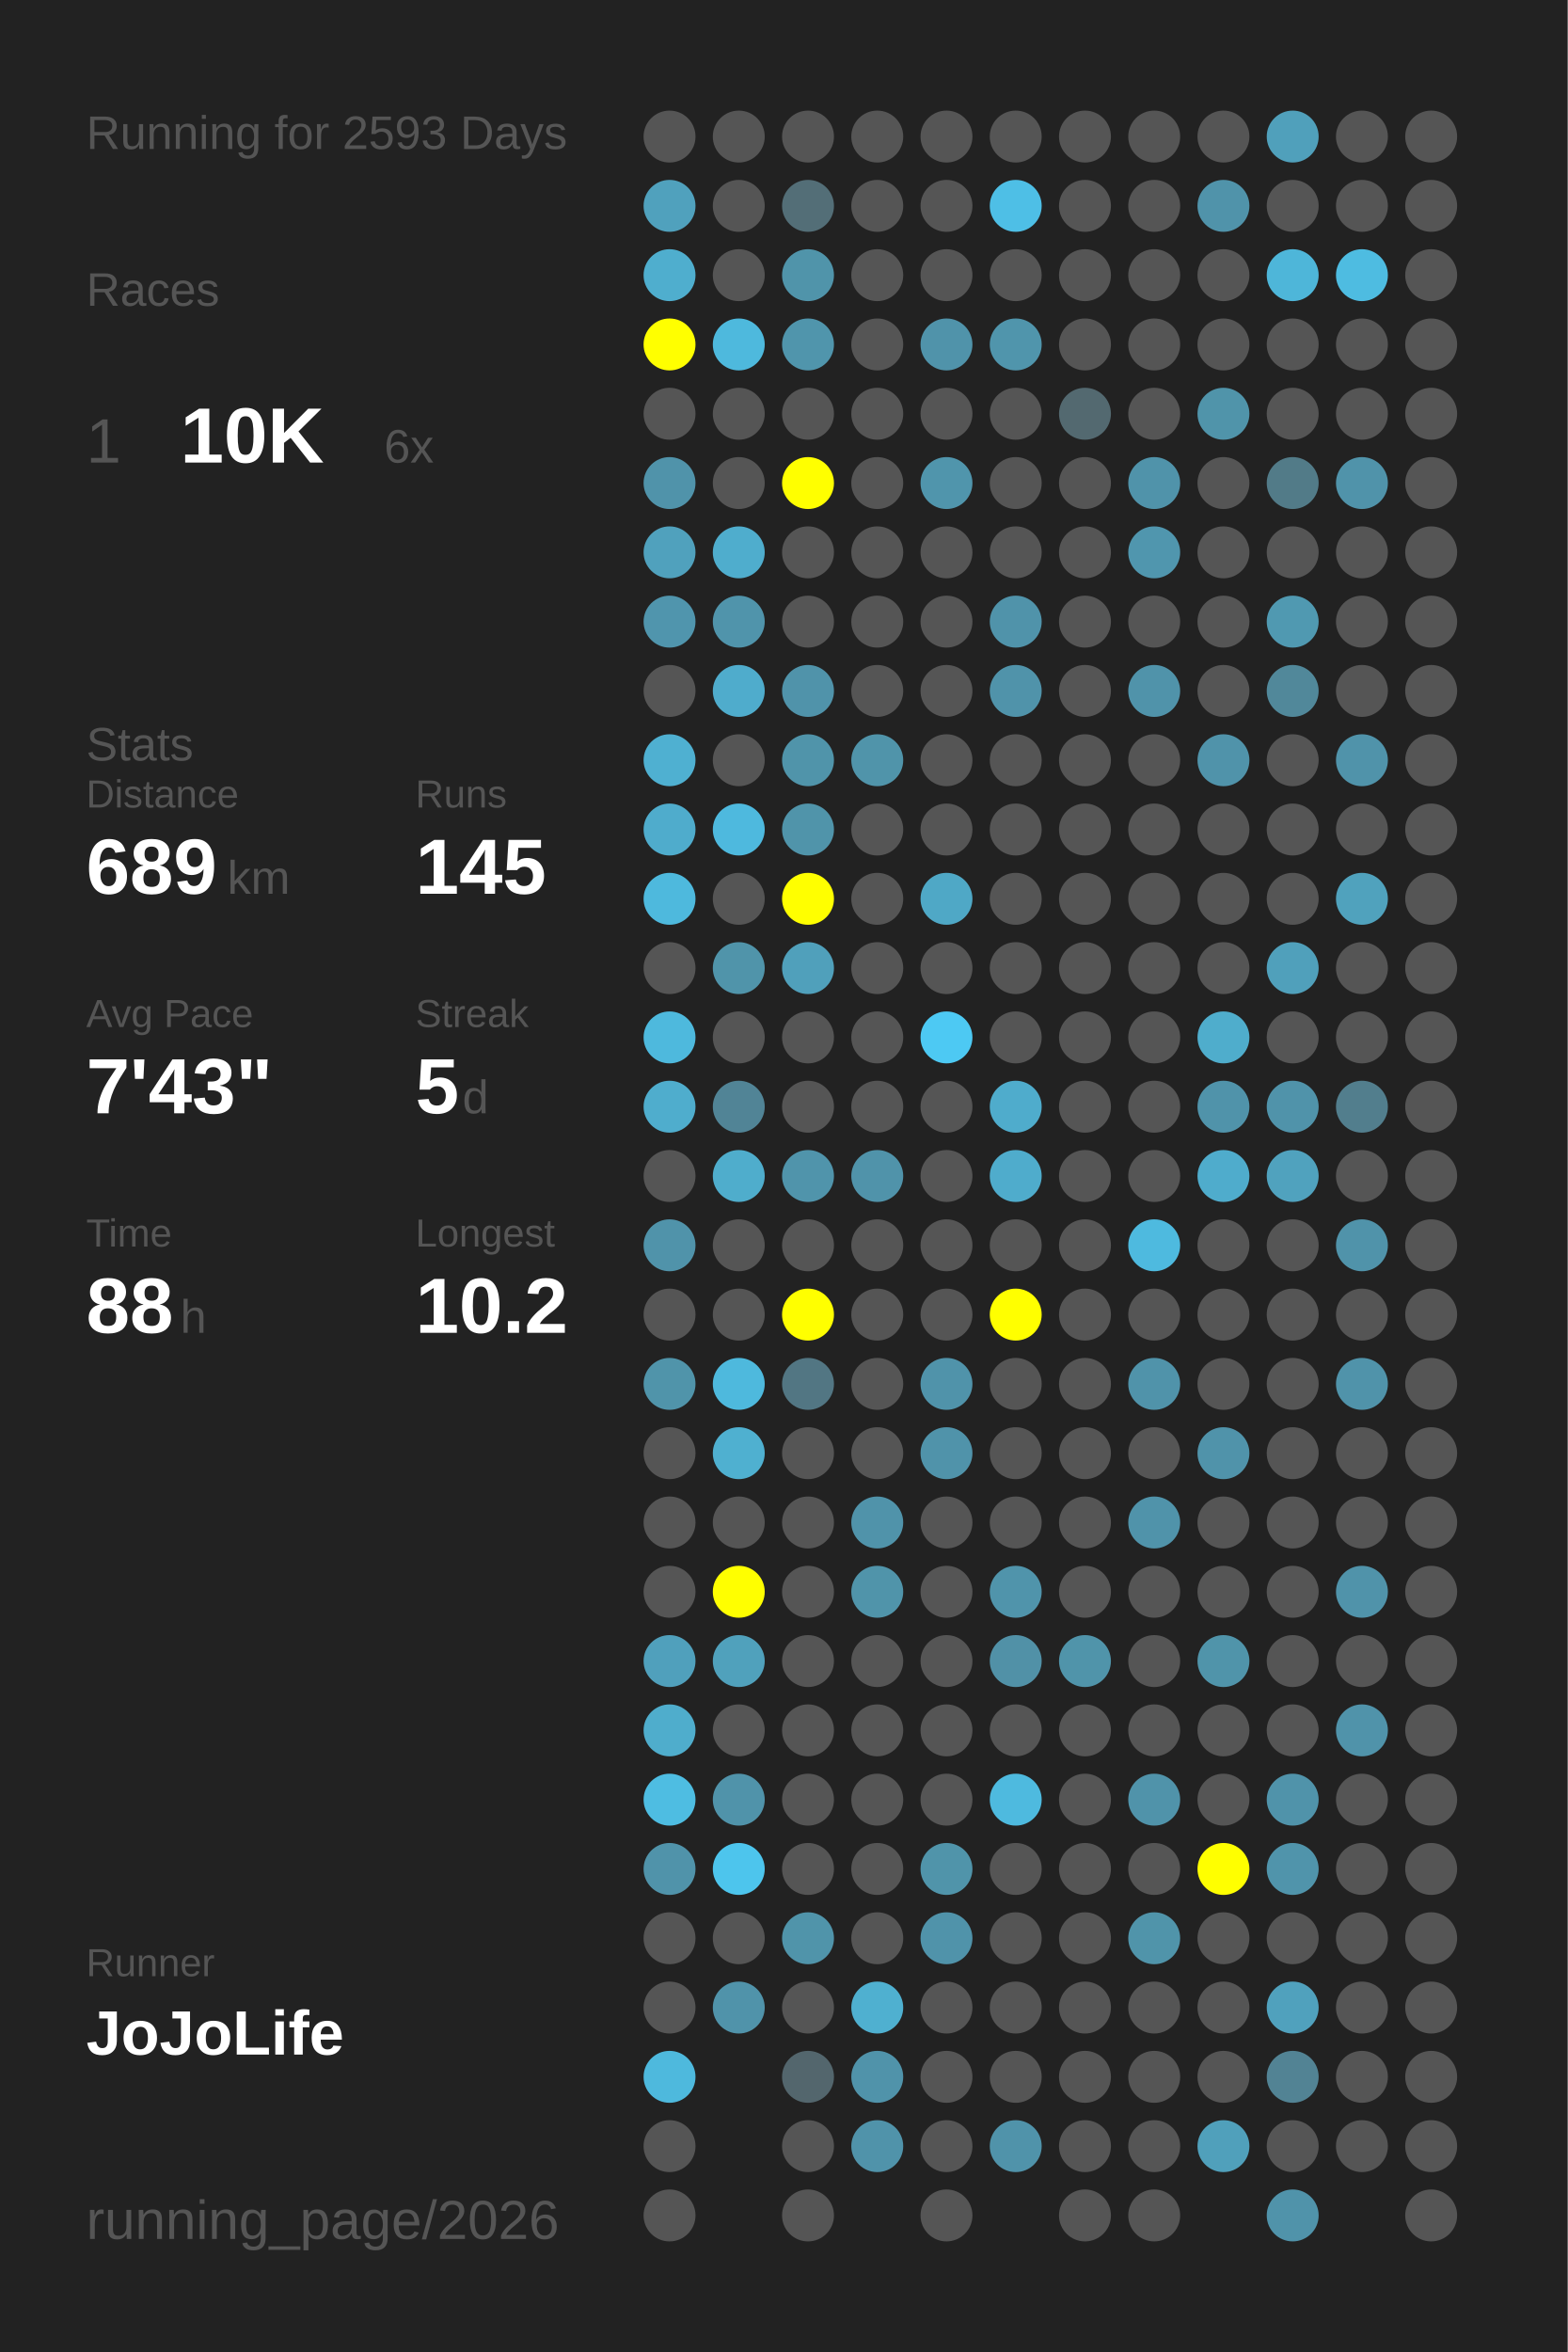
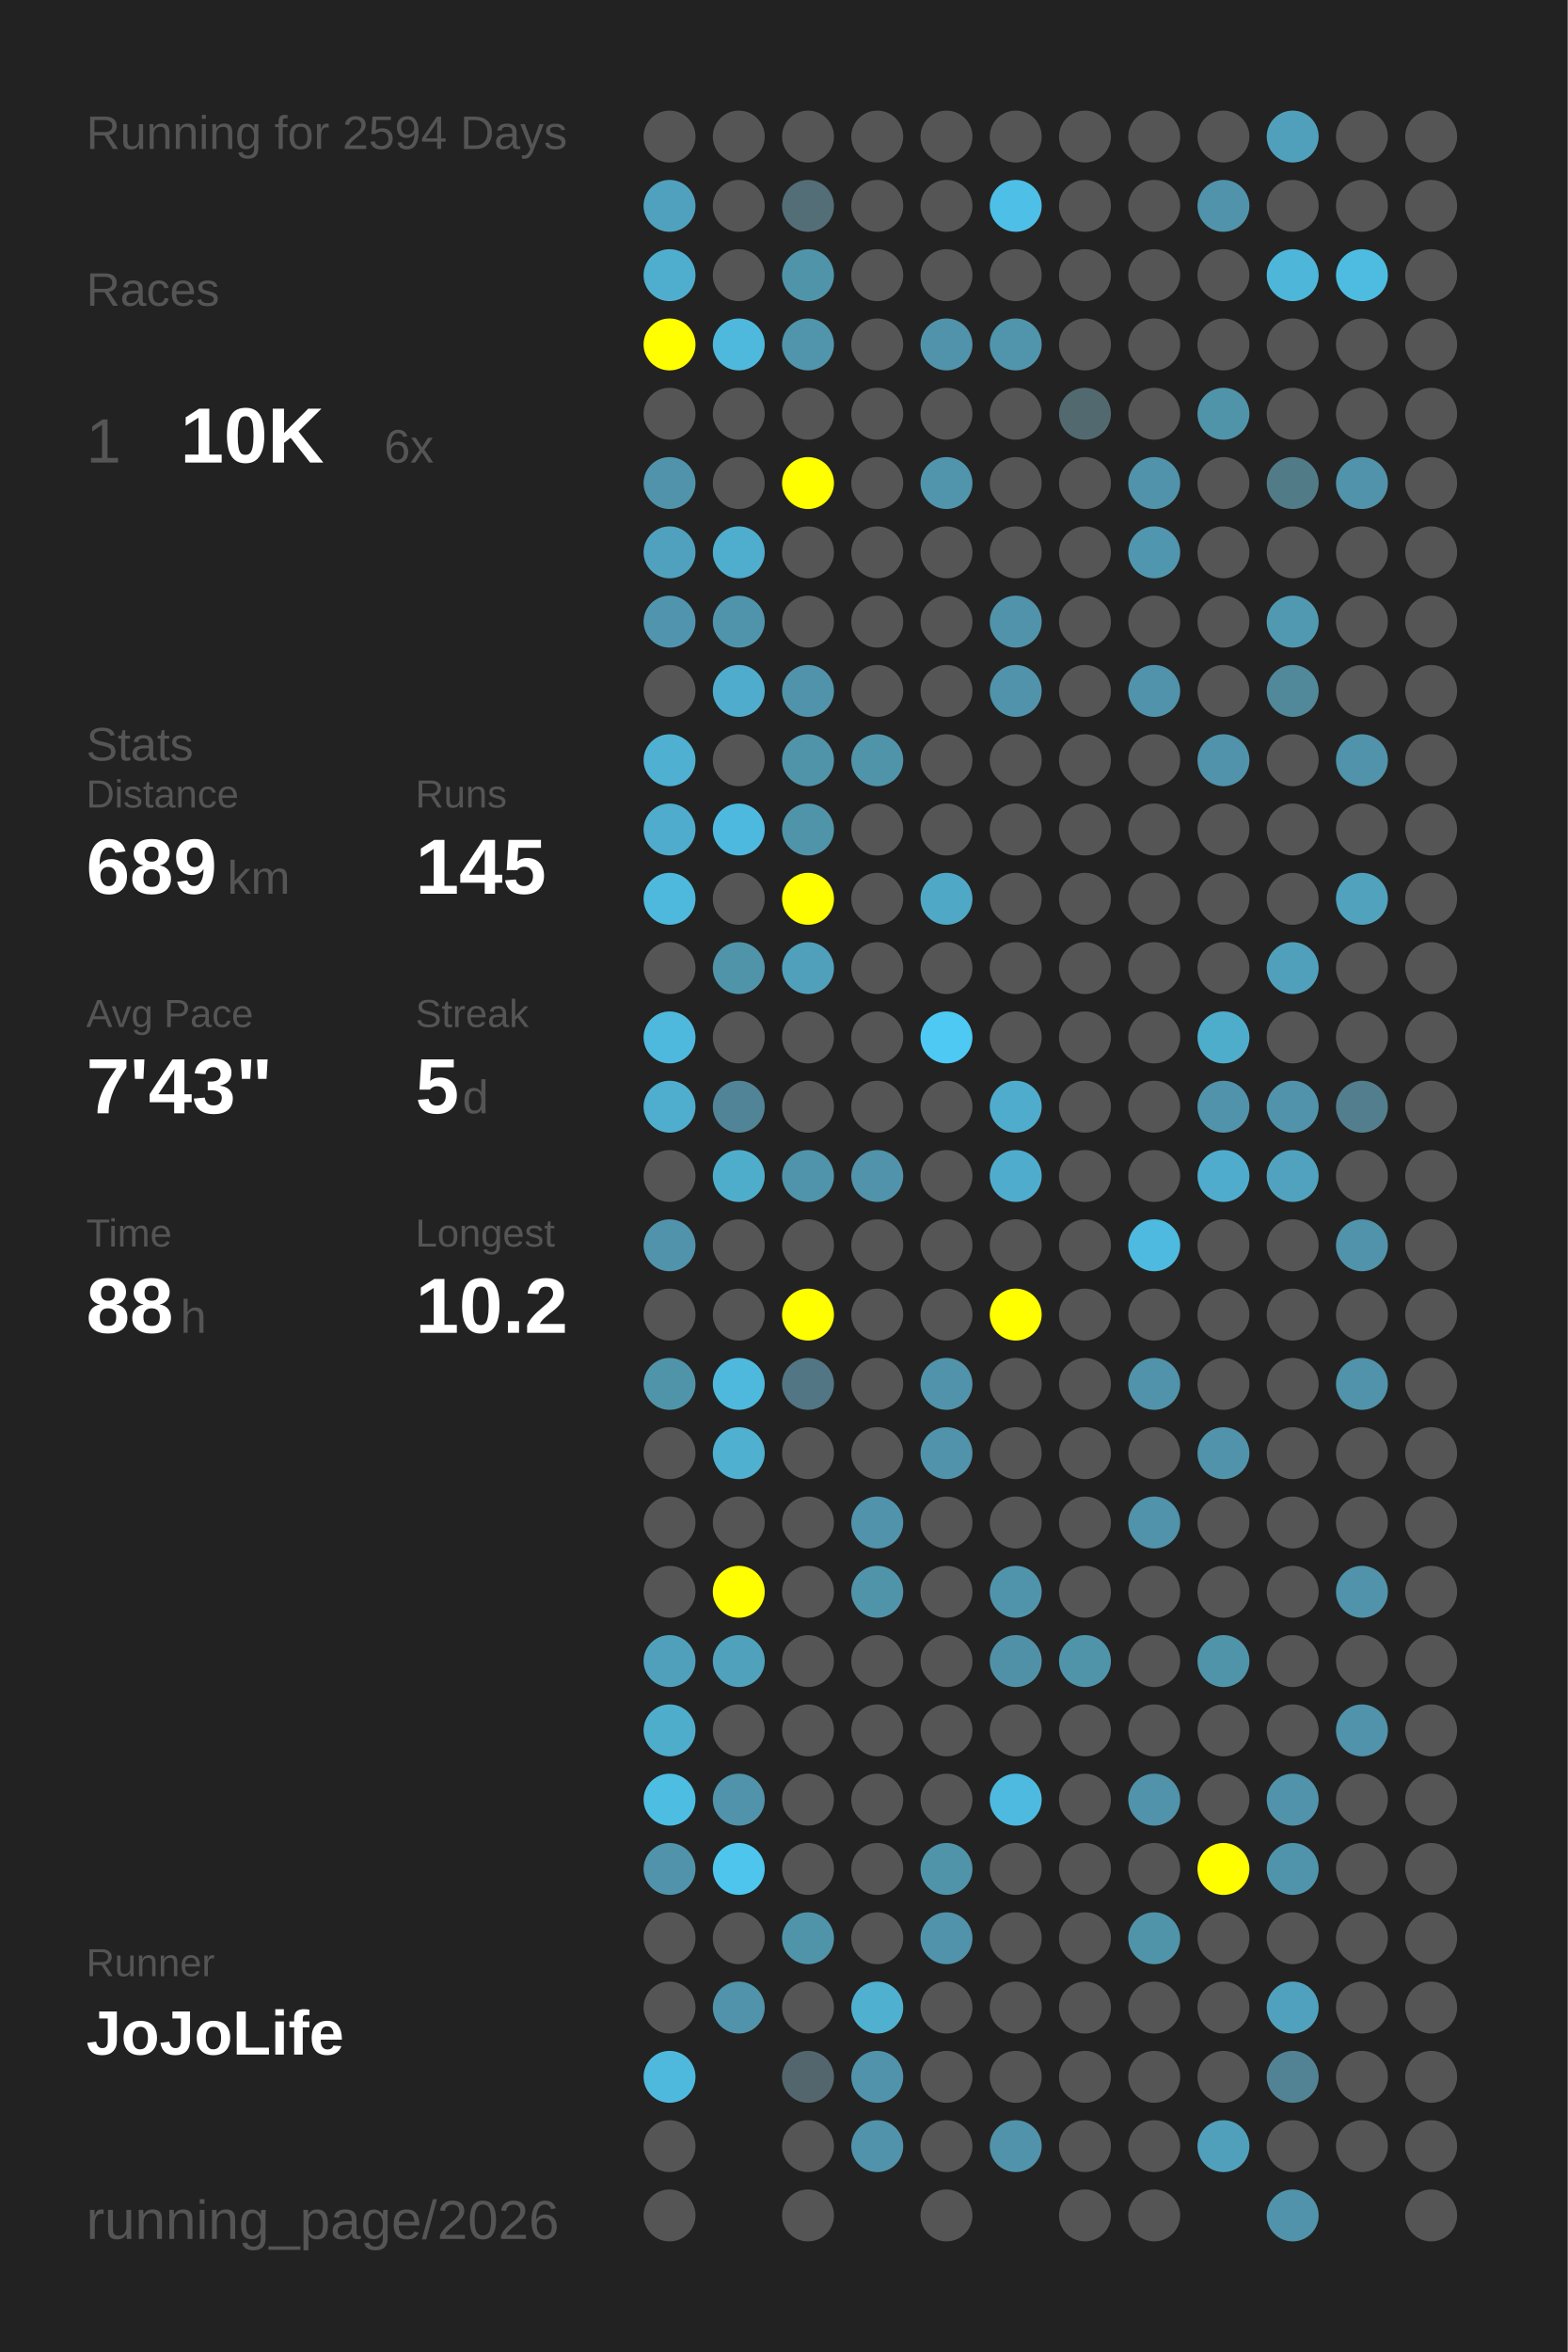
<svg xmlns="http://www.w3.org/2000/svg" baseProfile="full" height="300mm" version="1.1" viewBox="0,0,200,300" width="200mm">
  <defs />
  <rect fill="#222222" height="300" width="200" x="0" y="0" />
-   <text fill="#555555" style="font-size:6px; font-family:Arial;" x="11" y="19">Running for 2593 Days</text>
+   <text fill="#555555" style="font-size:6px; font-family:Arial;" x="11" y="19">Running for 2594 Days</text>
  <text fill="#555555" style="font-size:6px; font-family:Arial;" x="11" y="39">Races</text>
  <text fill="#555555" style="font-size:8px; font-family:Arial;" x="11" y="59">1</text>
  <text fill="#FFFFFF" style="font-size:10px; font-family:Arial; font-weight:bold;" x="23" y="59">10K</text>
  <text fill="#555555" style="font-size:6px; font-family:Arial;" x="49" y="59">6x</text>
  <text fill="#555555" style="font-size:6px; font-family:Arial;" x="11" y="97">Stats</text>
  <text fill="#555555" style="font-size:5px; font-family:Arial;" x="11" y="103">Distance</text>
  <text fill="#FFFFFF" style="font-size:10px; font-family:Arial; font-weight:bold;" x="11" y="114">689</text>
  <text fill="#555555" style="font-size:6px; font-family:Arial;" x="29" y="114">km</text>
  <text fill="#555555" style="font-size:5px; font-family:Arial;" x="53" y="103">Runs</text>
  <text fill="#FFFFFF" style="font-size:10px; font-family:Arial; font-weight:bold;" x="53" y="114">145</text>
  <text fill="#555555" style="font-size:5px; font-family:Arial;" x="11" y="131">Avg Pace</text>
  <text fill="#FFFFFF" style="font-size:10px; font-family:Arial; font-weight:bold;" x="11" y="142">7'43"</text>
  <text fill="#555555" style="font-size:5px; font-family:Arial;" x="53" y="131">Streak</text>
  <text fill="#FFFFFF" style="font-size:10px; font-family:Arial; font-weight:bold;" x="53" y="142">5</text>
  <text fill="#555555" style="font-size:6px; font-family:Arial;" x="59" y="142">d</text>
  <text fill="#555555" style="font-size:5px; font-family:Arial;" x="11" y="159">Time</text>
  <text fill="#FFFFFF" style="font-size:10px; font-family:Arial; font-weight:bold;" x="11" y="170">88</text>
  <text fill="#555555" style="font-size:6px; font-family:Arial;" x="23" y="170">h</text>
  <text fill="#555555" style="font-size:5px; font-family:Arial;" x="53" y="159">Longest</text>
  <text fill="#FFFFFF" style="font-size:10px; font-family:Arial; font-weight:bold;" x="53" y="170">10.2</text>
  <text fill="#555555" style="font-size:5px; font-family:Arial;" x="11" y="252.065">Runner</text>
  <text fill="#FFFFFF" style="font-size:8px; font-family:Arial; font-weight:bold;" x="11" y="262.065">JoJoLife</text>
  <text fill="#555555" style="font-size:7px; font-family:Arial;" x="11" y="285.581">running_page/2026</text>
  <circle cx="85.417" cy="17.419" fill="#555555" r="3.312" />
  <circle cx="85.417" cy="26.258" fill="#50a1bd" r="3.312" />
  <circle cx="85.417" cy="35.097" fill="#4faece" r="3.312" />
  <circle cx="85.417" cy="43.935" fill="#FFFF00" r="3.312" />
  <circle cx="85.417" cy="52.774" fill="#555555" r="3.312" />
  <circle cx="85.417" cy="61.613" fill="#5093aa" r="3.312" />
  <circle cx="85.417" cy="70.452" fill="#50a1bd" r="3.312" />
  <circle cx="85.417" cy="79.29" fill="#5095ad" r="3.312" />
  <circle cx="85.417" cy="88.129" fill="#555555" r="3.312" />
  <circle cx="85.417" cy="96.968" fill="#4fb0d1" r="3.312" />
  <circle cx="85.417" cy="105.806" fill="#4faccc" r="3.312" />
  <circle cx="85.417" cy="114.645" fill="#4eb9dd" r="3.312" />
  <circle cx="85.417" cy="123.484" fill="#555555" r="3.312" />
  <circle cx="85.417" cy="132.323" fill="#4eb9dd" r="3.312" />
  <circle cx="85.417" cy="141.161" fill="#4fadcd" r="3.312" />
  <circle cx="85.417" cy="150" fill="#555555" r="3.312" />
  <circle cx="85.417" cy="158.839" fill="#5093aa" r="3.312" />
  <circle cx="85.417" cy="167.677" fill="#555555" r="3.312" />
  <circle cx="85.417" cy="176.516" fill="#5094aa" r="3.312" />
  <circle cx="85.417" cy="185.355" fill="#555555" r="3.312" />
  <circle cx="85.417" cy="194.194" fill="#555555" r="3.312" />
  <circle cx="85.417" cy="203.032" fill="#555555" r="3.312" />
  <circle cx="85.417" cy="211.871" fill="#50a0bc" r="3.312" />
  <circle cx="85.417" cy="220.71" fill="#4fadcc" r="3.312" />
  <circle cx="85.417" cy="229.548" fill="#4ebde2" r="3.312" />
  <circle cx="85.417" cy="238.387" fill="#5093aa" r="3.312" />
  <circle cx="85.417" cy="247.226" fill="#555555" r="3.312" />
  <circle cx="85.417" cy="256.065" fill="#555555" r="3.312" />
  <circle cx="85.417" cy="264.903" fill="#4eb9dd" r="3.312" />
  <circle cx="85.417" cy="273.742" fill="#555555" r="3.312" />
  <circle cx="85.417" cy="282.581" fill="#555555" r="3.312" />
  <circle cx="94.25" cy="17.419" fill="#555555" r="3.312" />
  <circle cx="94.25" cy="26.258" fill="#555555" r="3.312" />
  <circle cx="94.25" cy="35.097" fill="#555555" r="3.312" />
  <circle cx="94.25" cy="43.935" fill="#4eb9dd" r="3.312" />
  <circle cx="94.25" cy="52.774" fill="#555555" r="3.312" />
  <circle cx="94.25" cy="61.613" fill="#555555" r="3.312" />
  <circle cx="94.25" cy="70.452" fill="#4fadcd" r="3.312" />
  <circle cx="94.25" cy="79.29" fill="#5094ab" r="3.312" />
  <circle cx="94.25" cy="88.129" fill="#4faccc" r="3.312" />
  <circle cx="94.25" cy="96.968" fill="#555555" r="3.312" />
  <circle cx="94.25" cy="105.806" fill="#4eb9de" r="3.312" />
  <circle cx="94.25" cy="114.645" fill="#555555" r="3.312" />
  <circle cx="94.25" cy="123.484" fill="#5094aa" r="3.312" />
  <circle cx="94.25" cy="132.323" fill="#555555" r="3.312" />
  <circle cx="94.25" cy="141.161" fill="#518496" r="3.312" />
  <circle cx="94.25" cy="150" fill="#4fadcc" r="3.312" />
  <circle cx="94.25" cy="158.839" fill="#555555" r="3.312" />
  <circle cx="94.25" cy="167.677" fill="#555555" r="3.312" />
  <circle cx="94.25" cy="176.516" fill="#4eb9dd" r="3.312" />
  <circle cx="94.25" cy="185.355" fill="#4fb0d0" r="3.312" />
  <circle cx="94.25" cy="194.194" fill="#555555" r="3.312" />
  <circle cx="94.25" cy="203.032" fill="#FFFF00" r="3.312" />
  <circle cx="94.25" cy="211.871" fill="#50a1bc" r="3.312" />
  <circle cx="94.25" cy="220.71" fill="#555555" r="3.312" />
  <circle cx="94.25" cy="229.548" fill="#5093aa" r="3.312" />
  <circle cx="94.25" cy="238.387" fill="#4dc5ed" r="3.312" />
  <circle cx="94.25" cy="247.226" fill="#555555" r="3.312" />
  <circle cx="94.25" cy="256.065" fill="#5093aa" r="3.312" />
  <circle cx="103.083" cy="17.419" fill="#555555" r="3.312" />
  <circle cx="103.083" cy="26.258" fill="#536e77" r="3.312" />
  <circle cx="103.083" cy="35.097" fill="#5094aa" r="3.312" />
  <circle cx="103.083" cy="43.935" fill="#5095ac" r="3.312" />
  <circle cx="103.083" cy="52.774" fill="#555555" r="3.312" />
  <circle cx="103.083" cy="61.613" fill="#FFFF00" r="3.312" />
  <circle cx="103.083" cy="70.452" fill="#555555" r="3.312" />
  <circle cx="103.083" cy="79.29" fill="#555555" r="3.312" />
  <circle cx="103.083" cy="88.129" fill="#5093aa" r="3.312" />
  <circle cx="103.083" cy="96.968" fill="#5094aa" r="3.312" />
  <circle cx="103.083" cy="105.806" fill="#5094aa" r="3.312" />
  <circle cx="103.083" cy="114.645" fill="#FFFF00" r="3.312" />
  <circle cx="103.083" cy="123.484" fill="#50a0bb" r="3.312" />
  <circle cx="103.083" cy="132.323" fill="#555555" r="3.312" />
  <circle cx="103.083" cy="141.161" fill="#555555" r="3.312" />
  <circle cx="103.083" cy="150" fill="#5094ab" r="3.312" />
  <circle cx="103.083" cy="158.839" fill="#555555" r="3.312" />
  <circle cx="103.083" cy="167.677" fill="#FFFF00" r="3.312" />
  <circle cx="103.083" cy="176.516" fill="#527683" r="3.312" />
  <circle cx="103.083" cy="185.355" fill="#555555" r="3.312" />
  <circle cx="103.083" cy="194.194" fill="#555555" r="3.312" />
  <circle cx="103.083" cy="203.032" fill="#555555" r="3.312" />
  <circle cx="103.083" cy="211.871" fill="#555555" r="3.312" />
  <circle cx="103.083" cy="220.71" fill="#555555" r="3.312" />
  <circle cx="103.083" cy="229.548" fill="#555555" r="3.312" />
  <circle cx="103.083" cy="238.387" fill="#555555" r="3.312" />
  <circle cx="103.083" cy="247.226" fill="#5094aa" r="3.312" />
  <circle cx="103.083" cy="256.065" fill="#555555" r="3.312" />
  <circle cx="103.083" cy="264.903" fill="#53666d" r="3.312" />
  <circle cx="103.083" cy="273.742" fill="#555555" r="3.312" />
  <circle cx="103.083" cy="282.581" fill="#555555" r="3.312" />
  <circle cx="111.917" cy="17.419" fill="#555555" r="3.312" />
  <circle cx="111.917" cy="26.258" fill="#555555" r="3.312" />
  <circle cx="111.917" cy="35.097" fill="#555555" r="3.312" />
  <circle cx="111.917" cy="43.935" fill="#555555" r="3.312" />
  <circle cx="111.917" cy="52.774" fill="#555555" r="3.312" />
  <circle cx="111.917" cy="61.613" fill="#555555" r="3.312" />
  <circle cx="111.917" cy="70.452" fill="#555555" r="3.312" />
  <circle cx="111.917" cy="79.29" fill="#555555" r="3.312" />
  <circle cx="111.917" cy="88.129" fill="#555555" r="3.312" />
  <circle cx="111.917" cy="96.968" fill="#5094aa" r="3.312" />
  <circle cx="111.917" cy="105.806" fill="#555555" r="3.312" />
  <circle cx="111.917" cy="114.645" fill="#555555" r="3.312" />
  <circle cx="111.917" cy="123.484" fill="#555555" r="3.312" />
  <circle cx="111.917" cy="132.323" fill="#555555" r="3.312" />
  <circle cx="111.917" cy="141.161" fill="#555555" r="3.312" />
  <circle cx="111.917" cy="150" fill="#5093aa" r="3.312" />
  <circle cx="111.917" cy="158.839" fill="#555555" r="3.312" />
  <circle cx="111.917" cy="167.677" fill="#555555" r="3.312" />
  <circle cx="111.917" cy="176.516" fill="#555555" r="3.312" />
  <circle cx="111.917" cy="185.355" fill="#555555" r="3.312" />
  <circle cx="111.917" cy="194.194" fill="#5093aa" r="3.312" />
  <circle cx="111.917" cy="203.032" fill="#5094aa" r="3.312" />
  <circle cx="111.917" cy="211.871" fill="#555555" r="3.312" />
  <circle cx="111.917" cy="220.71" fill="#555555" r="3.312" />
  <circle cx="111.917" cy="229.548" fill="#555555" r="3.312" />
  <circle cx="111.917" cy="238.387" fill="#555555" r="3.312" />
  <circle cx="111.917" cy="247.226" fill="#555555" r="3.312" />
  <circle cx="111.917" cy="256.065" fill="#4fb0d0" r="3.312" />
  <circle cx="111.917" cy="264.903" fill="#5093aa" r="3.312" />
  <circle cx="111.917" cy="273.742" fill="#5093aa" r="3.312" />
  <circle cx="120.75" cy="17.419" fill="#555555" r="3.312" />
  <circle cx="120.75" cy="26.258" fill="#555555" r="3.312" />
  <circle cx="120.75" cy="35.097" fill="#555555" r="3.312" />
  <circle cx="120.75" cy="43.935" fill="#5093aa" r="3.312" />
  <circle cx="120.75" cy="52.774" fill="#555555" r="3.312" />
  <circle cx="120.75" cy="61.613" fill="#5095ac" r="3.312" />
  <circle cx="120.75" cy="70.452" fill="#555555" r="3.312" />
  <circle cx="120.75" cy="79.29" fill="#555555" r="3.312" />
  <circle cx="120.75" cy="88.129" fill="#555555" r="3.312" />
  <circle cx="120.75" cy="96.968" fill="#555555" r="3.312" />
  <circle cx="120.75" cy="105.806" fill="#555555" r="3.312" />
  <circle cx="120.75" cy="114.645" fill="#4fa8c6" r="3.312" />
  <circle cx="120.75" cy="123.484" fill="#555555" r="3.312" />
  <circle cx="120.75" cy="132.323" fill="#4dc9f3" r="3.312" />
  <circle cx="120.75" cy="141.161" fill="#555555" r="3.312" />
  <circle cx="120.75" cy="150" fill="#555555" r="3.312" />
  <circle cx="120.75" cy="158.839" fill="#555555" r="3.312" />
  <circle cx="120.75" cy="167.677" fill="#555555" r="3.312" />
  <circle cx="120.75" cy="176.516" fill="#5093aa" r="3.312" />
  <circle cx="120.75" cy="185.355" fill="#5093aa" r="3.312" />
  <circle cx="120.75" cy="194.194" fill="#555555" r="3.312" />
  <circle cx="120.75" cy="203.032" fill="#555555" r="3.312" />
  <circle cx="120.75" cy="211.871" fill="#555555" r="3.312" />
  <circle cx="120.75" cy="220.71" fill="#555555" r="3.312" />
  <circle cx="120.75" cy="229.548" fill="#555555" r="3.312" />
  <circle cx="120.75" cy="238.387" fill="#5094aa" r="3.312" />
  <circle cx="120.75" cy="247.226" fill="#5093aa" r="3.312" />
  <circle cx="120.75" cy="256.065" fill="#555555" r="3.312" />
  <circle cx="120.75" cy="264.903" fill="#555555" r="3.312" />
  <circle cx="120.75" cy="273.742" fill="#555555" r="3.312" />
  <circle cx="120.75" cy="282.581" fill="#555555" r="3.312" />
  <circle cx="129.583" cy="17.419" fill="#555555" r="3.312" />
  <circle cx="129.583" cy="26.258" fill="#4ebfe6" r="3.312" />
  <circle cx="129.583" cy="35.097" fill="#555555" r="3.312" />
  <circle cx="129.583" cy="43.935" fill="#5095ac" r="3.312" />
  <circle cx="129.583" cy="52.774" fill="#555555" r="3.312" />
  <circle cx="129.583" cy="61.613" fill="#555555" r="3.312" />
  <circle cx="129.583" cy="70.452" fill="#555555" r="3.312" />
  <circle cx="129.583" cy="79.29" fill="#5093aa" r="3.312" />
  <circle cx="129.583" cy="88.129" fill="#5093aa" r="3.312" />
  <circle cx="129.583" cy="96.968" fill="#555555" r="3.312" />
  <circle cx="129.583" cy="105.806" fill="#555555" r="3.312" />
  <circle cx="129.583" cy="114.645" fill="#555555" r="3.312" />
  <circle cx="129.583" cy="123.484" fill="#555555" r="3.312" />
  <circle cx="129.583" cy="132.323" fill="#555555" r="3.312" />
  <circle cx="129.583" cy="141.161" fill="#4faccc" r="3.312" />
  <circle cx="129.583" cy="150" fill="#4faccc" r="3.312" />
  <circle cx="129.583" cy="158.839" fill="#555555" r="3.312" />
  <circle cx="129.583" cy="167.677" fill="#FFFF00" r="3.312" />
  <circle cx="129.583" cy="176.516" fill="#555555" r="3.312" />
  <circle cx="129.583" cy="185.355" fill="#555555" r="3.312" />
  <circle cx="129.583" cy="194.194" fill="#555555" r="3.312" />
  <circle cx="129.583" cy="203.032" fill="#5094ab" r="3.312" />
  <circle cx="129.583" cy="211.871" fill="#5191a7" r="3.312" />
  <circle cx="129.583" cy="220.71" fill="#555555" r="3.312" />
  <circle cx="129.583" cy="229.548" fill="#4ebadf" r="3.312" />
  <circle cx="129.583" cy="238.387" fill="#555555" r="3.312" />
  <circle cx="129.583" cy="247.226" fill="#555555" r="3.312" />
  <circle cx="129.583" cy="256.065" fill="#555555" r="3.312" />
  <circle cx="129.583" cy="264.903" fill="#555555" r="3.312" />
  <circle cx="129.583" cy="273.742" fill="#5093aa" r="3.312" />
  <circle cx="138.417" cy="17.419" fill="#555555" r="3.312" />
  <circle cx="138.417" cy="26.258" fill="#555555" r="3.312" />
  <circle cx="138.417" cy="35.097" fill="#555555" r="3.312" />
  <circle cx="138.417" cy="43.935" fill="#555555" r="3.312" />
  <circle cx="138.417" cy="52.774" fill="#536970" r="3.312" />
  <circle cx="138.417" cy="61.613" fill="#555555" r="3.312" />
  <circle cx="138.417" cy="70.452" fill="#555555" r="3.312" />
  <circle cx="138.417" cy="79.29" fill="#555555" r="3.312" />
  <circle cx="138.417" cy="88.129" fill="#555555" r="3.312" />
  <circle cx="138.417" cy="96.968" fill="#555555" r="3.312" />
  <circle cx="138.417" cy="105.806" fill="#555555" r="3.312" />
  <circle cx="138.417" cy="114.645" fill="#555555" r="3.312" />
  <circle cx="138.417" cy="123.484" fill="#555555" r="3.312" />
  <circle cx="138.417" cy="132.323" fill="#555555" r="3.312" />
  <circle cx="138.417" cy="141.161" fill="#555555" r="3.312" />
  <circle cx="138.417" cy="150" fill="#555555" r="3.312" />
  <circle cx="138.417" cy="158.839" fill="#555555" r="3.312" />
  <circle cx="138.417" cy="167.677" fill="#555555" r="3.312" />
  <circle cx="138.417" cy="176.516" fill="#555555" r="3.312" />
  <circle cx="138.417" cy="185.355" fill="#555555" r="3.312" />
  <circle cx="138.417" cy="194.194" fill="#555555" r="3.312" />
  <circle cx="138.417" cy="203.032" fill="#555555" r="3.312" />
  <circle cx="138.417" cy="211.871" fill="#5094aa" r="3.312" />
  <circle cx="138.417" cy="220.71" fill="#555555" r="3.312" />
  <circle cx="138.417" cy="229.548" fill="#555555" r="3.312" />
  <circle cx="138.417" cy="238.387" fill="#555555" r="3.312" />
  <circle cx="138.417" cy="247.226" fill="#555555" r="3.312" />
  <circle cx="138.417" cy="256.065" fill="#555555" r="3.312" />
  <circle cx="138.417" cy="264.903" fill="#555555" r="3.312" />
  <circle cx="138.417" cy="273.742" fill="#555555" r="3.312" />
  <circle cx="138.417" cy="282.581" fill="#555555" r="3.312" />
  <circle cx="147.25" cy="17.419" fill="#555555" r="3.312" />
  <circle cx="147.25" cy="26.258" fill="#555555" r="3.312" />
  <circle cx="147.25" cy="35.097" fill="#555555" r="3.312" />
  <circle cx="147.25" cy="43.935" fill="#555555" r="3.312" />
  <circle cx="147.25" cy="52.774" fill="#555555" r="3.312" />
  <circle cx="147.25" cy="61.613" fill="#5093aa" r="3.312" />
  <circle cx="147.25" cy="70.452" fill="#5096ae" r="3.312" />
  <circle cx="147.25" cy="79.29" fill="#555555" r="3.312" />
  <circle cx="147.25" cy="88.129" fill="#5093aa" r="3.312" />
  <circle cx="147.25" cy="96.968" fill="#555555" r="3.312" />
  <circle cx="147.25" cy="105.806" fill="#555555" r="3.312" />
  <circle cx="147.25" cy="114.645" fill="#555555" r="3.312" />
  <circle cx="147.25" cy="123.484" fill="#555555" r="3.312" />
  <circle cx="147.25" cy="132.323" fill="#555555" r="3.312" />
  <circle cx="147.25" cy="141.161" fill="#555555" r="3.312" />
  <circle cx="147.25" cy="150" fill="#555555" r="3.312" />
  <circle cx="147.25" cy="158.839" fill="#4ebadf" r="3.312" />
  <circle cx="147.25" cy="167.677" fill="#555555" r="3.312" />
  <circle cx="147.25" cy="176.516" fill="#5093aa" r="3.312" />
  <circle cx="147.25" cy="185.355" fill="#555555" r="3.312" />
  <circle cx="147.25" cy="194.194" fill="#5093aa" r="3.312" />
  <circle cx="147.25" cy="203.032" fill="#555555" r="3.312" />
  <circle cx="147.25" cy="211.871" fill="#555555" r="3.312" />
  <circle cx="147.25" cy="220.71" fill="#555555" r="3.312" />
  <circle cx="147.25" cy="229.548" fill="#5093aa" r="3.312" />
  <circle cx="147.25" cy="238.387" fill="#555555" r="3.312" />
  <circle cx="147.25" cy="247.226" fill="#5094aa" r="3.312" />
  <circle cx="147.25" cy="256.065" fill="#555555" r="3.312" />
  <circle cx="147.25" cy="264.903" fill="#555555" r="3.312" />
  <circle cx="147.25" cy="273.742" fill="#555555" r="3.312" />
  <circle cx="147.25" cy="282.581" fill="#555555" r="3.312" />
  <circle cx="156.083" cy="17.419" fill="#555555" r="3.312" />
  <circle cx="156.083" cy="26.258" fill="#5093aa" r="3.312" />
  <circle cx="156.083" cy="35.097" fill="#555555" r="3.312" />
  <circle cx="156.083" cy="43.935" fill="#555555" r="3.312" />
  <circle cx="156.083" cy="52.774" fill="#5094aa" r="3.312" />
  <circle cx="156.083" cy="61.613" fill="#555555" r="3.312" />
  <circle cx="156.083" cy="70.452" fill="#555555" r="3.312" />
  <circle cx="156.083" cy="79.29" fill="#555555" r="3.312" />
  <circle cx="156.083" cy="88.129" fill="#555555" r="3.312" />
  <circle cx="156.083" cy="96.968" fill="#5093aa" r="3.312" />
  <circle cx="156.083" cy="105.806" fill="#555555" r="3.312" />
  <circle cx="156.083" cy="114.645" fill="#555555" r="3.312" />
  <circle cx="156.083" cy="123.484" fill="#555555" r="3.312" />
  <circle cx="156.083" cy="132.323" fill="#4fadcc" r="3.312" />
  <circle cx="156.083" cy="141.161" fill="#5093aa" r="3.312" />
  <circle cx="156.083" cy="150" fill="#4faccc" r="3.312" />
  <circle cx="156.083" cy="158.839" fill="#555555" r="3.312" />
  <circle cx="156.083" cy="167.677" fill="#555555" r="3.312" />
  <circle cx="156.083" cy="176.516" fill="#555555" r="3.312" />
  <circle cx="156.083" cy="185.355" fill="#5093aa" r="3.312" />
  <circle cx="156.083" cy="194.194" fill="#555555" r="3.312" />
  <circle cx="156.083" cy="203.032" fill="#555555" r="3.312" />
  <circle cx="156.083" cy="211.871" fill="#5094aa" r="3.312" />
  <circle cx="156.083" cy="220.71" fill="#555555" r="3.312" />
  <circle cx="156.083" cy="229.548" fill="#555555" r="3.312" />
  <circle cx="156.083" cy="238.387" fill="#FFFF00" r="3.312" />
  <circle cx="156.083" cy="247.226" fill="#555555" r="3.312" />
  <circle cx="156.083" cy="256.065" fill="#555555" r="3.312" />
  <circle cx="156.083" cy="264.903" fill="#555555" r="3.312" />
  <circle cx="156.083" cy="273.742" fill="#50a0bb" r="3.312" />
  <circle cx="164.917" cy="17.419" fill="#50a0bb" r="3.312" />
  <circle cx="164.917" cy="26.258" fill="#555555" r="3.312" />
  <circle cx="164.917" cy="35.097" fill="#4eb6d9" r="3.312" />
  <circle cx="164.917" cy="43.935" fill="#555555" r="3.312" />
  <circle cx="164.917" cy="52.774" fill="#555555" r="3.312" />
  <circle cx="164.917" cy="61.613" fill="#527b88" r="3.312" />
  <circle cx="164.917" cy="70.452" fill="#555555" r="3.312" />
  <circle cx="164.917" cy="79.29" fill="#5099b1" r="3.312" />
  <circle cx="164.917" cy="88.129" fill="#51889a" r="3.312" />
  <circle cx="164.917" cy="96.968" fill="#555555" r="3.312" />
  <circle cx="164.917" cy="105.806" fill="#555555" r="3.312" />
  <circle cx="164.917" cy="114.645" fill="#555555" r="3.312" />
  <circle cx="164.917" cy="123.484" fill="#50a0bb" r="3.312" />
  <circle cx="164.917" cy="132.323" fill="#555555" r="3.312" />
  <circle cx="164.917" cy="141.161" fill="#5093aa" r="3.312" />
  <circle cx="164.917" cy="150" fill="#50a2be" r="3.312" />
  <circle cx="164.917" cy="158.839" fill="#555555" r="3.312" />
  <circle cx="164.917" cy="167.677" fill="#555555" r="3.312" />
  <circle cx="164.917" cy="176.516" fill="#555555" r="3.312" />
  <circle cx="164.917" cy="185.355" fill="#555555" r="3.312" />
  <circle cx="164.917" cy="194.194" fill="#555555" r="3.312" />
  <circle cx="164.917" cy="203.032" fill="#555555" r="3.312" />
  <circle cx="164.917" cy="211.871" fill="#555555" r="3.312" />
  <circle cx="164.917" cy="220.71" fill="#555555" r="3.312" />
  <circle cx="164.917" cy="229.548" fill="#5093aa" r="3.312" />
  <circle cx="164.917" cy="238.387" fill="#5094ab" r="3.312" />
  <circle cx="164.917" cy="247.226" fill="#555555" r="3.312" />
  <circle cx="164.917" cy="256.065" fill="#50a1bd" r="3.312" />
  <circle cx="164.917" cy="264.903" fill="#528394" r="3.312" />
  <circle cx="164.917" cy="273.742" fill="#555555" r="3.312" />
  <circle cx="164.917" cy="282.581" fill="#5093aa" r="3.312" />
  <circle cx="173.75" cy="17.419" fill="#555555" r="3.312" />
  <circle cx="173.75" cy="26.258" fill="#555555" r="3.312" />
  <circle cx="173.75" cy="35.097" fill="#4ebce1" r="3.312" />
  <circle cx="173.75" cy="43.935" fill="#555555" r="3.312" />
  <circle cx="173.75" cy="52.774" fill="#555555" r="3.312" />
  <circle cx="173.75" cy="61.613" fill="#5093aa" r="3.312" />
  <circle cx="173.75" cy="70.452" fill="#555555" r="3.312" />
  <circle cx="173.75" cy="79.29" fill="#555555" r="3.312" />
  <circle cx="173.75" cy="88.129" fill="#555555" r="3.312" />
  <circle cx="173.75" cy="96.968" fill="#5093aa" r="3.312" />
  <circle cx="173.75" cy="105.806" fill="#555555" r="3.312" />
  <circle cx="173.75" cy="114.645" fill="#50a2bd" r="3.312" />
  <circle cx="173.75" cy="123.484" fill="#555555" r="3.312" />
  <circle cx="173.75" cy="132.323" fill="#555555" r="3.312" />
  <circle cx="173.75" cy="141.161" fill="#527e8d" r="3.312" />
  <circle cx="173.75" cy="150" fill="#555555" r="3.312" />
  <circle cx="173.75" cy="158.839" fill="#5093aa" r="3.312" />
  <circle cx="173.75" cy="167.677" fill="#555555" r="3.312" />
  <circle cx="173.75" cy="176.516" fill="#5093aa" r="3.312" />
  <circle cx="173.75" cy="185.355" fill="#555555" r="3.312" />
  <circle cx="173.75" cy="194.194" fill="#555555" r="3.312" />
  <circle cx="173.75" cy="203.032" fill="#5093aa" r="3.312" />
  <circle cx="173.75" cy="211.871" fill="#555555" r="3.312" />
  <circle cx="173.75" cy="220.71" fill="#5093aa" r="3.312" />
  <circle cx="173.75" cy="229.548" fill="#555555" r="3.312" />
  <circle cx="173.75" cy="238.387" fill="#555555" r="3.312" />
  <circle cx="173.75" cy="247.226" fill="#555555" r="3.312" />
  <circle cx="173.75" cy="256.065" fill="#555555" r="3.312" />
  <circle cx="173.75" cy="264.903" fill="#555555" r="3.312" />
  <circle cx="173.75" cy="273.742" fill="#555555" r="3.312" />
  <circle cx="182.583" cy="17.419" fill="#555555" r="3.312" />
  <circle cx="182.583" cy="26.258" fill="#555555" r="3.312" />
  <circle cx="182.583" cy="35.097" fill="#555555" r="3.312" />
  <circle cx="182.583" cy="43.935" fill="#555555" r="3.312" />
  <circle cx="182.583" cy="52.774" fill="#555555" r="3.312" />
  <circle cx="182.583" cy="61.613" fill="#555555" r="3.312" />
  <circle cx="182.583" cy="70.452" fill="#555555" r="3.312" />
  <circle cx="182.583" cy="79.29" fill="#555555" r="3.312" />
  <circle cx="182.583" cy="88.129" fill="#555555" r="3.312" />
  <circle cx="182.583" cy="96.968" fill="#555555" r="3.312" />
  <circle cx="182.583" cy="105.806" fill="#555555" r="3.312" />
  <circle cx="182.583" cy="114.645" fill="#555555" r="3.312" />
  <circle cx="182.583" cy="123.484" fill="#555555" r="3.312" />
  <circle cx="182.583" cy="132.323" fill="#555555" r="3.312" />
  <circle cx="182.583" cy="141.161" fill="#555555" r="3.312" />
  <circle cx="182.583" cy="150" fill="#555555" r="3.312" />
  <circle cx="182.583" cy="158.839" fill="#555555" r="3.312" />
  <circle cx="182.583" cy="167.677" fill="#555555" r="3.312" />
  <circle cx="182.583" cy="176.516" fill="#555555" r="3.312" />
  <circle cx="182.583" cy="185.355" fill="#555555" r="3.312" />
  <circle cx="182.583" cy="194.194" fill="#555555" r="3.312" />
  <circle cx="182.583" cy="203.032" fill="#555555" r="3.312" />
  <circle cx="182.583" cy="211.871" fill="#555555" r="3.312" />
  <circle cx="182.583" cy="220.71" fill="#555555" r="3.312" />
  <circle cx="182.583" cy="229.548" fill="#555555" r="3.312" />
  <circle cx="182.583" cy="238.387" fill="#555555" r="3.312" />
  <circle cx="182.583" cy="247.226" fill="#555555" r="3.312" />
  <circle cx="182.583" cy="256.065" fill="#555555" r="3.312" />
  <circle cx="182.583" cy="264.903" fill="#555555" r="3.312" />
  <circle cx="182.583" cy="273.742" fill="#555555" r="3.312" />
  <circle cx="182.583" cy="282.581" fill="#555555" r="3.312" />
</svg>
